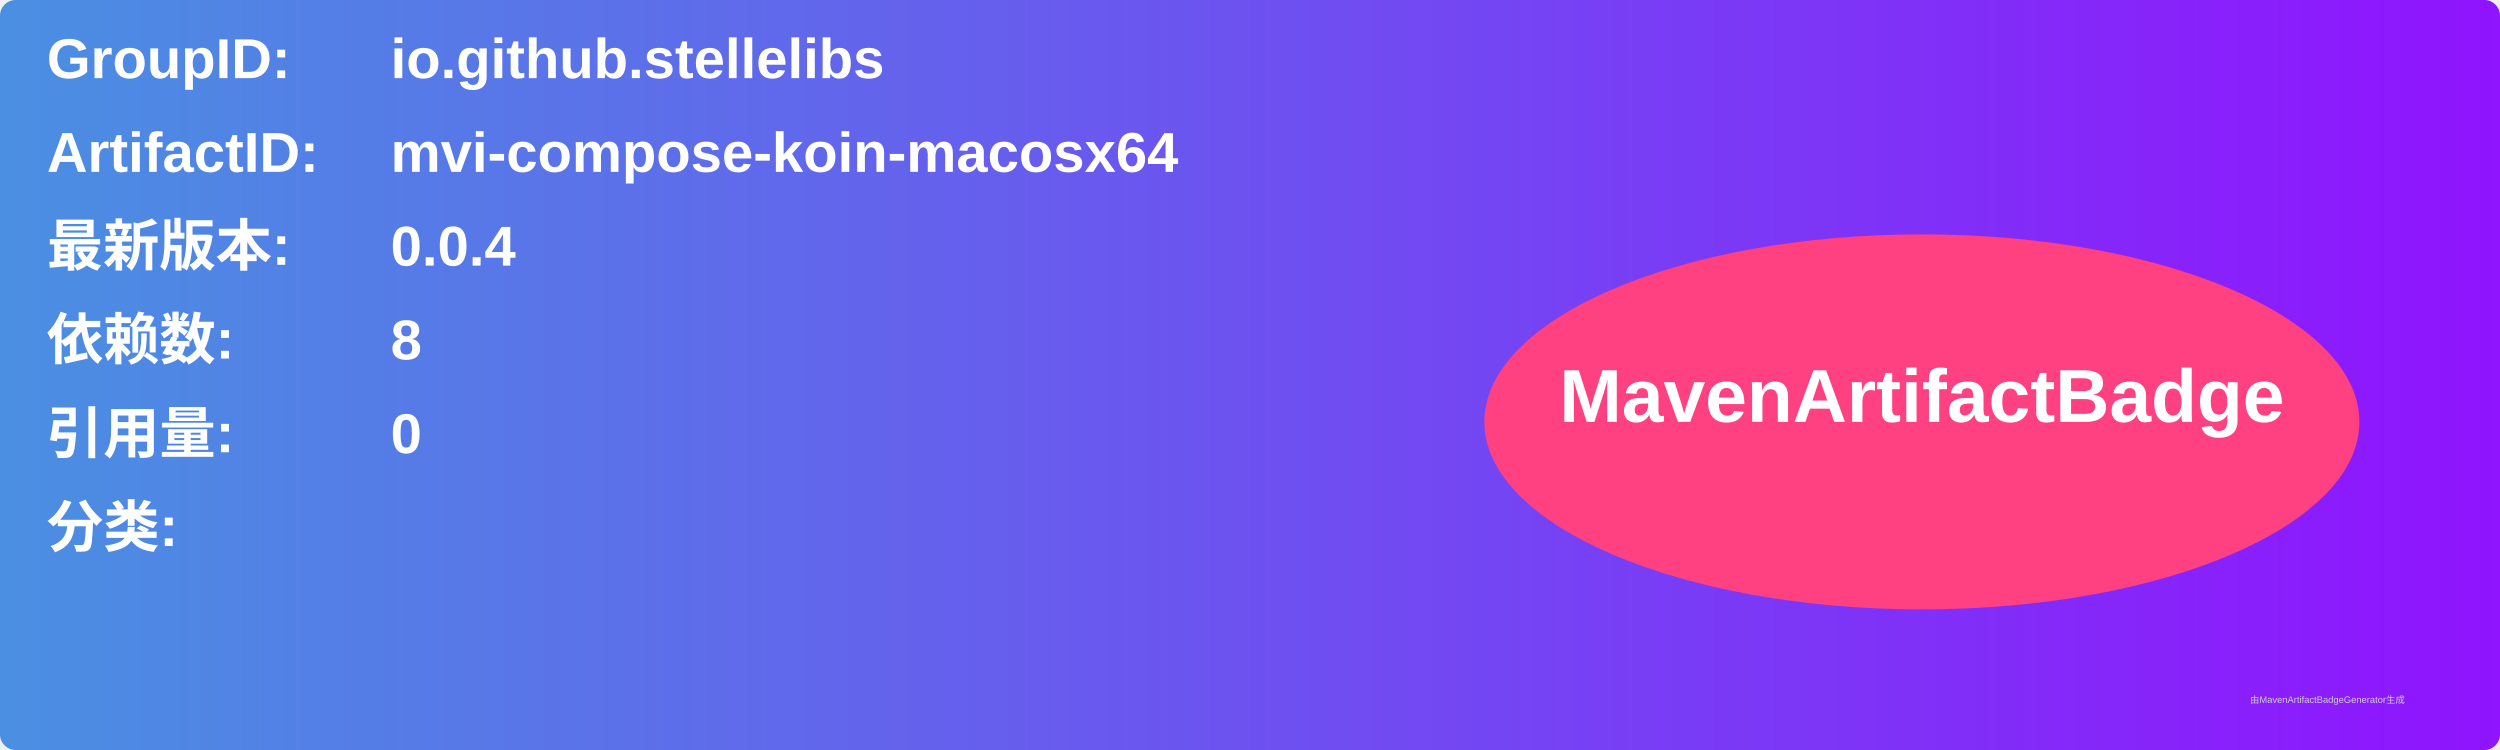
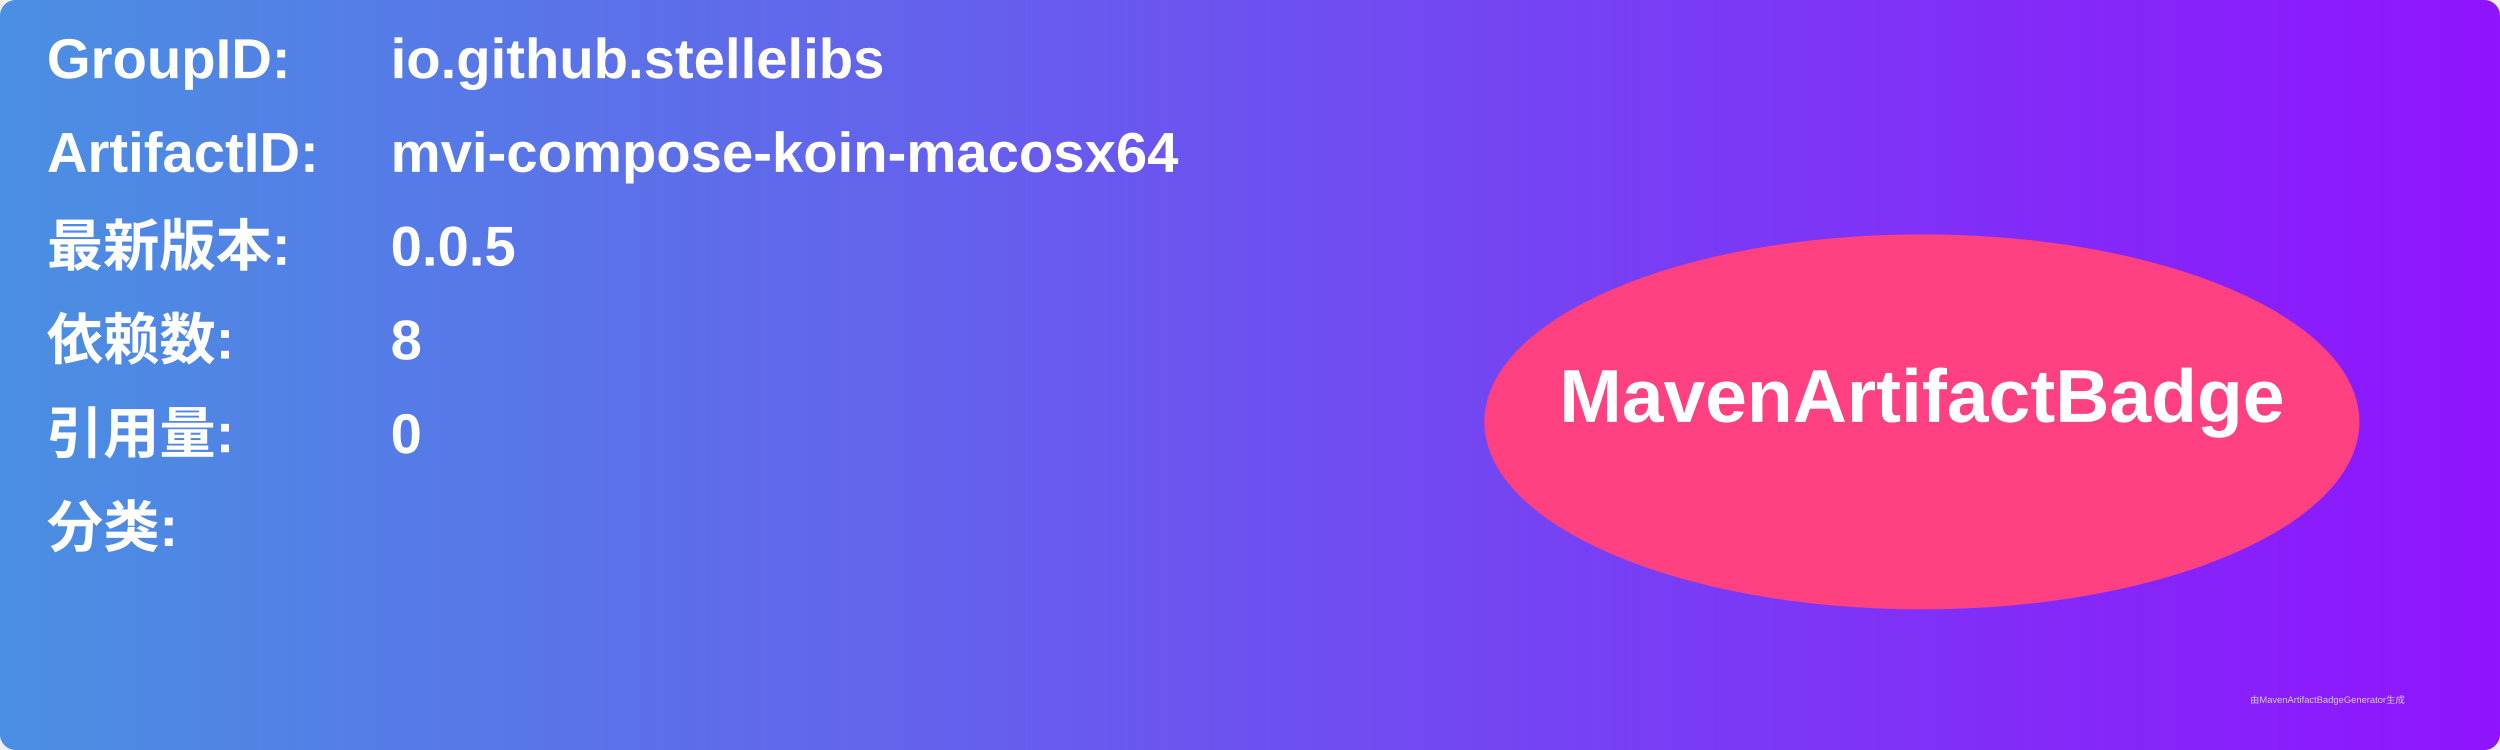
<svg xmlns="http://www.w3.org/2000/svg" width="800" height="240" viewBox="0 0 800 240">
  <linearGradient id="grad" x1="0%" y1="0%" x2="100%" y2="0%">
    <stop offset="0%" stop-color="#4a90e2" />
    <stop offset="100%" stop-color="#9013fe" />
  </linearGradient>
  <rect width="100%" height="100%" rx="5" ry="5" fill="url(#grad)" />
  <g transform="translate(15, 15)">
    <text x="0" y="10" font-family="Arial" font-size="18" fill="white" font-weight="bold" width="260">GroupID:</text>
    <text x="110" y="10" font-family="Arial" font-size="18" fill="white" font-weight="bold" width="460">io.github.stellelibs</text>
    <text x="0" y="40" font-family="Arial" font-size="18" fill="white" font-weight="bold" width="260">ArtifactID:</text>
    <text x="110" y="40" font-family="Arial" font-size="18" fill="white" font-weight="bold" width="460">mvi-compose-koin-macosx64</text>
    <text x="0" y="70" font-family="Arial" font-size="18" fill="white" font-weight="bold">最新版本:</text>
    <text x="110" y="70" font-family="Arial" font-size="18" fill="white" font-weight="bold">
-       <tspan font-weight="bold">0.0.4</tspan>
+       <tspan font-weight="bold">0.0.5</tspan>
    </text>
    <text x="0" y="100" font-family="Arial" font-size="18" fill="white" font-weight="bold">依赖数: </text>
    <text x="110" y="100" font-family="Arial" font-size="18" fill="white">
      <tspan font-weight="bold">8</tspan>
    </text>
    <text x="0" y="130" font-family="Arial" font-size="18" fill="white" font-weight="bold">引用量: </text>
    <text x="110" y="130" font-family="Arial" font-size="18" fill="white">
      <tspan font-weight="bold">0</tspan>
    </text>
    <text x="0" y="160" font-family="Arial" font-size="18" fill="white" font-weight="bold">分类:</text>
    <text x="10" y="190" font-family="Arial" font-size="10" fill="white">
      <tspan font-weight="bold" />
    </text>
    <ellipse cx="600" cy="120" rx="140" ry="60" fill="#ff4081" />
    <text x="600" y="120" text-anchor="middle" font-family="Arial" font-size="24" fill="white" font-weight="bold">MavenArtifactBadge</text>
  </g>
  <text x="720" y="225" font-family="Arial" font-size="3" fill="#d0d0d0">由MavenArtifactBadgeGenerator生成</text>
</svg>
